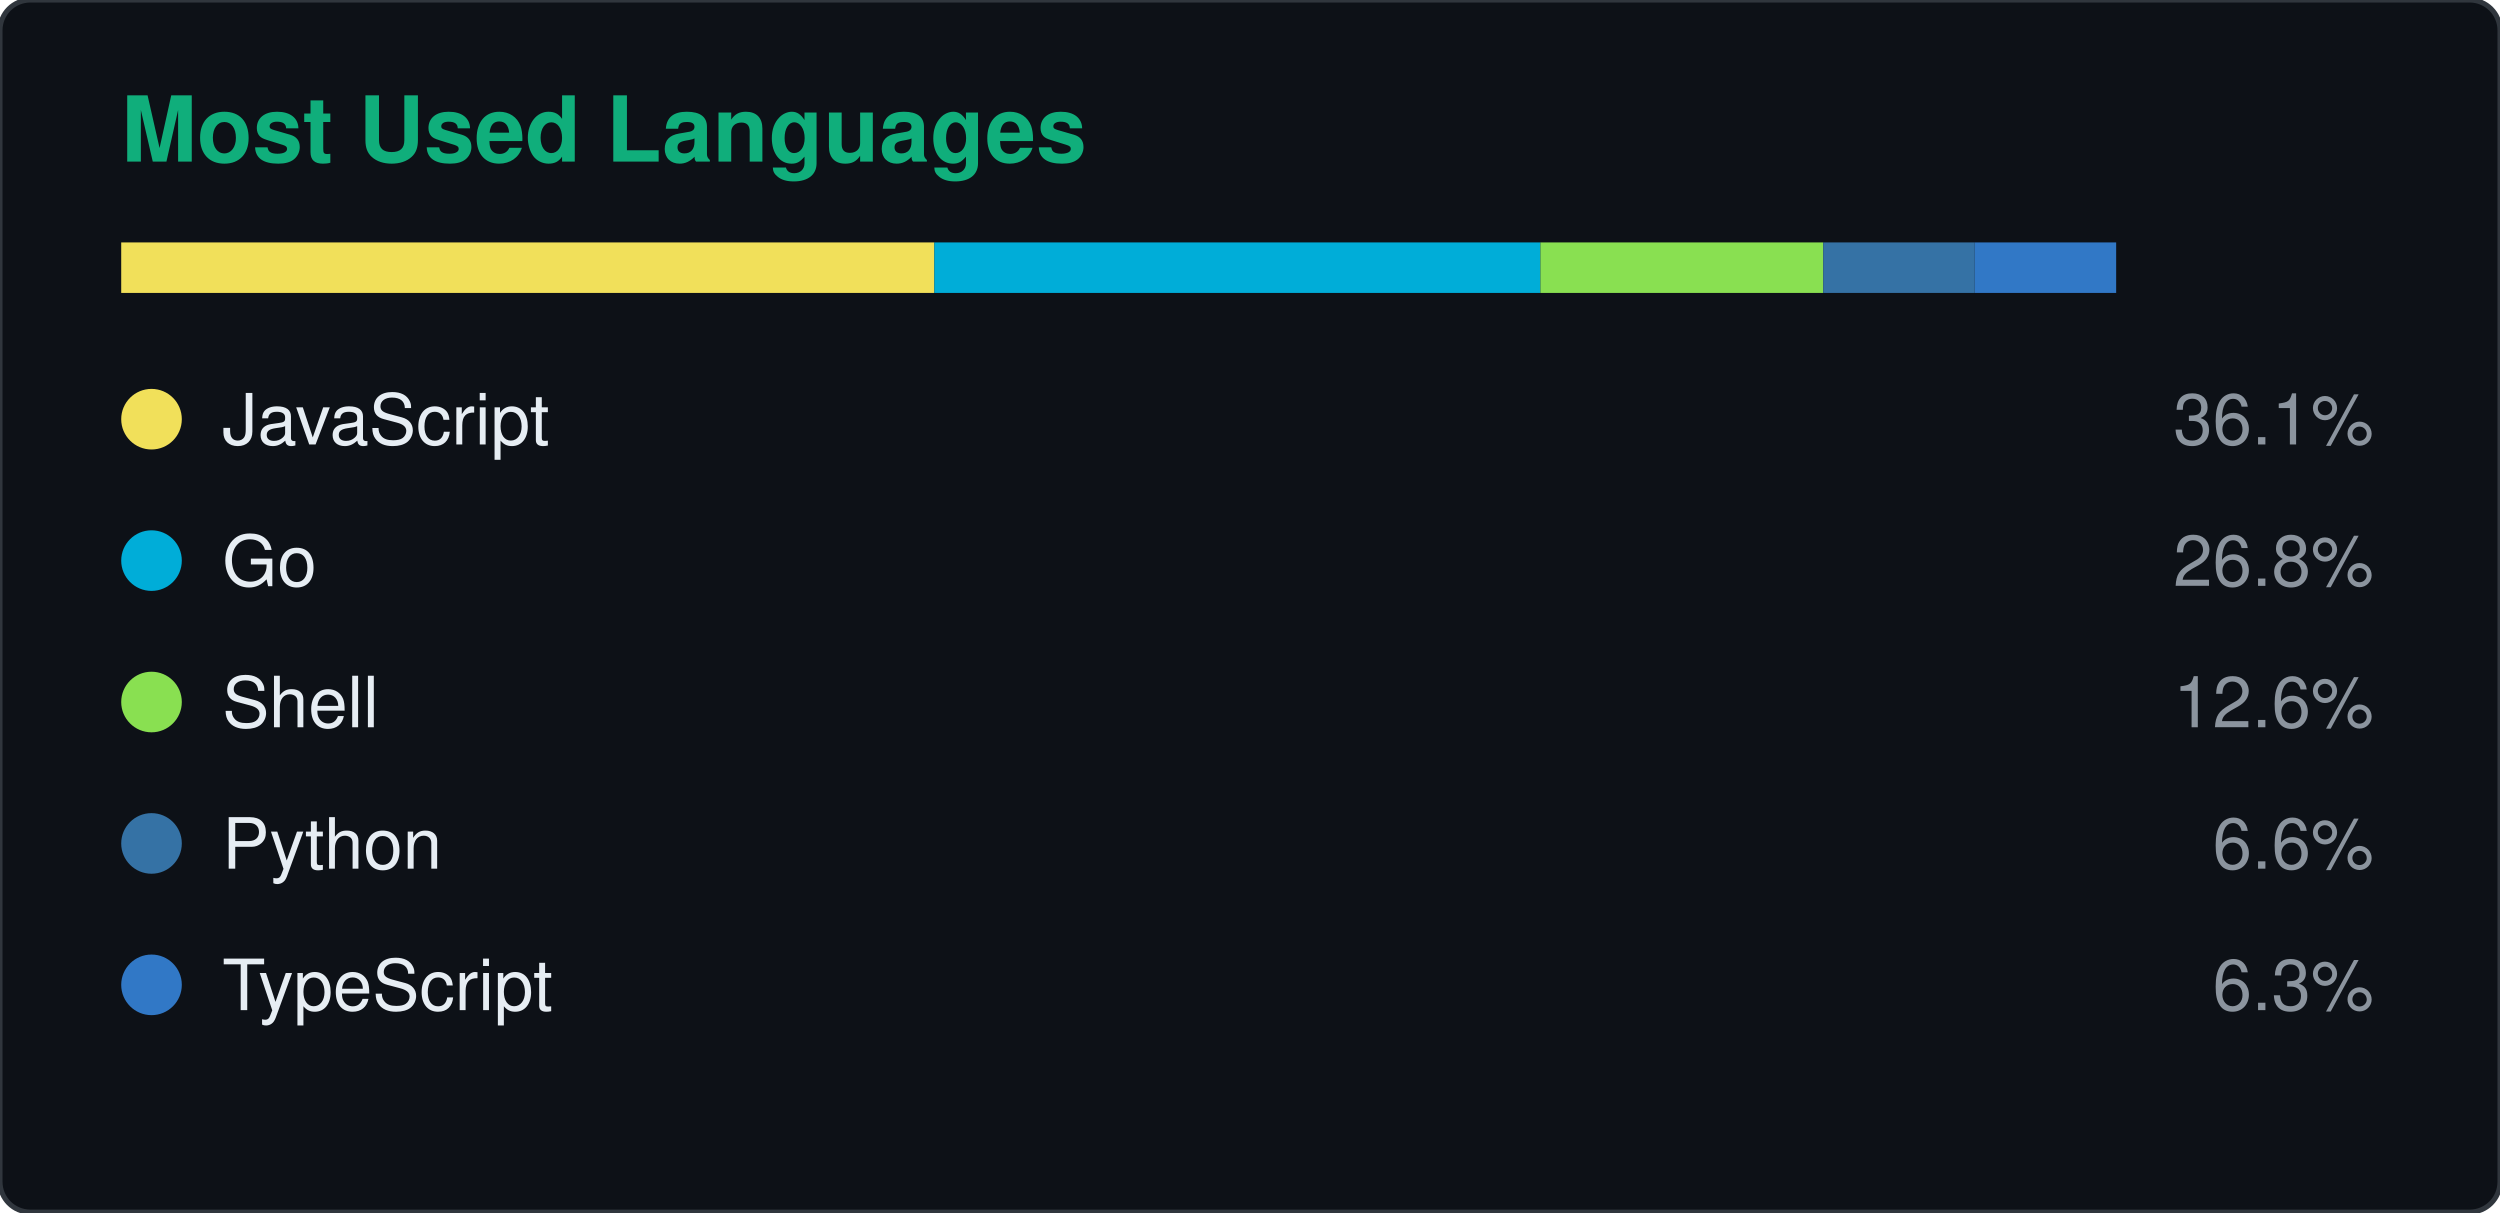
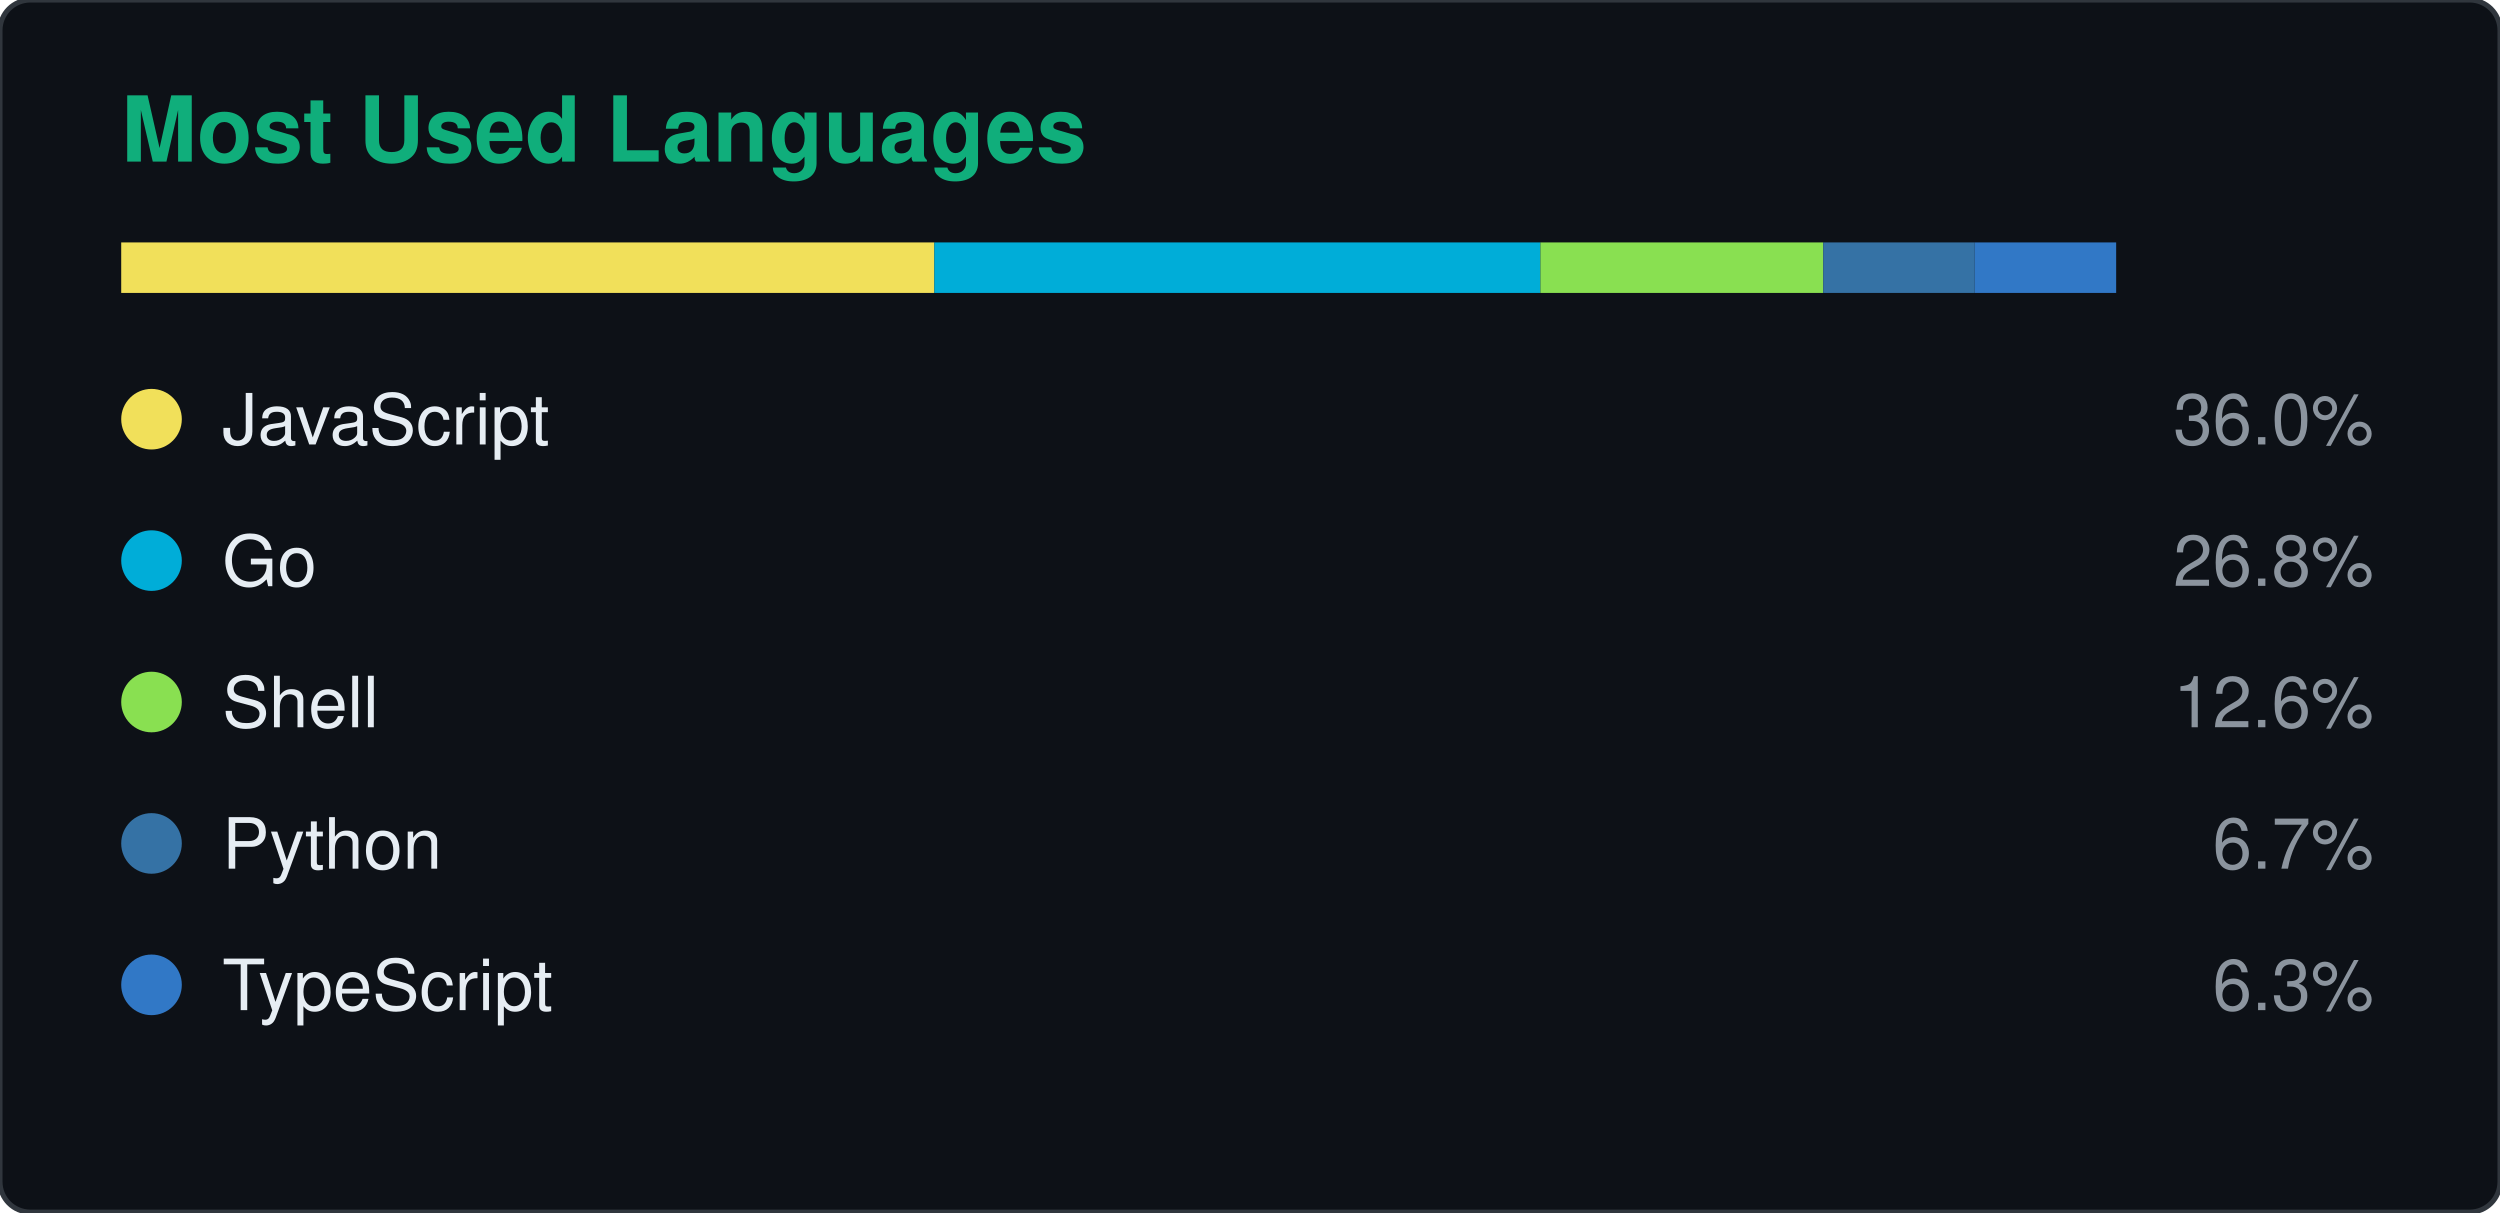
<svg xmlns="http://www.w3.org/2000/svg" width="495" height="240" viewBox="0 0 495 240">
  <rect width="495" height="240" rx="6" fill="#0d1117" stroke="#30363d" />
  <text x="24" y="32" fill="#10AE7B" font-size="18" font-weight="600" font-family="Segoe UI, Helvetica, Arial, sans-serif">Most Used Languages</text>
  <rect x="24" y="48" width="161" height="10" fill="#f1e05a" />
  <rect x="185" y="48" width="120" height="10" fill="#00ADD8" />
  <rect x="305" y="48" width="56" height="10" fill="#89e051" />
  <rect x="361" y="48" width="30" height="10" fill="#3572a5" />
  <rect x="391" y="48" width="28" height="10" fill="#3178c6" />
  <circle cx="30" cy="83" r="6" fill="#f1e05a" />
  <text x="44" y="88" fill="#e6edf3" font-size="14" font-family="Segoe UI, Helvetica, Arial, sans-serif">JavaScript</text>
-   <text x="470" y="88" fill="#8b949e" font-size="14" text-anchor="end" font-family="Segoe UI, Helvetica, Arial, sans-serif">36.1%</text>
+   <text x="470" y="88" fill="#8b949e" font-size="14" text-anchor="end" font-family="Segoe UI, Helvetica, Arial, sans-serif">36.0%</text>
  <circle cx="30" cy="111" r="6" fill="#00ADD8" />
  <text x="44" y="116" fill="#e6edf3" font-size="14" font-family="Segoe UI, Helvetica, Arial, sans-serif">Go</text>
  <text x="470" y="116" fill="#8b949e" font-size="14" text-anchor="end" font-family="Segoe UI, Helvetica, Arial, sans-serif">26.8%</text>
  <circle cx="30" cy="139" r="6" fill="#89e051" />
  <text x="44" y="144" fill="#e6edf3" font-size="14" font-family="Segoe UI, Helvetica, Arial, sans-serif">Shell</text>
  <text x="470" y="144" fill="#8b949e" font-size="14" text-anchor="end" font-family="Segoe UI, Helvetica, Arial, sans-serif">12.6%</text>
  <circle cx="30" cy="167" r="6" fill="#3572a5" />
  <text x="44" y="172" fill="#e6edf3" font-size="14" font-family="Segoe UI, Helvetica, Arial, sans-serif">Python</text>
-   <text x="470" y="172" fill="#8b949e" font-size="14" text-anchor="end" font-family="Segoe UI, Helvetica, Arial, sans-serif">6.6%</text>
+   <text x="470" y="172" fill="#8b949e" font-size="14" text-anchor="end" font-family="Segoe UI, Helvetica, Arial, sans-serif">6.7%</text>
  <circle cx="30" cy="195" r="6" fill="#3178c6" />
  <text x="44" y="200" fill="#e6edf3" font-size="14" font-family="Segoe UI, Helvetica, Arial, sans-serif">TypeScript</text>
  <text x="470" y="200" fill="#8b949e" font-size="14" text-anchor="end" font-family="Segoe UI, Helvetica, Arial, sans-serif">6.3%</text>
</svg>
